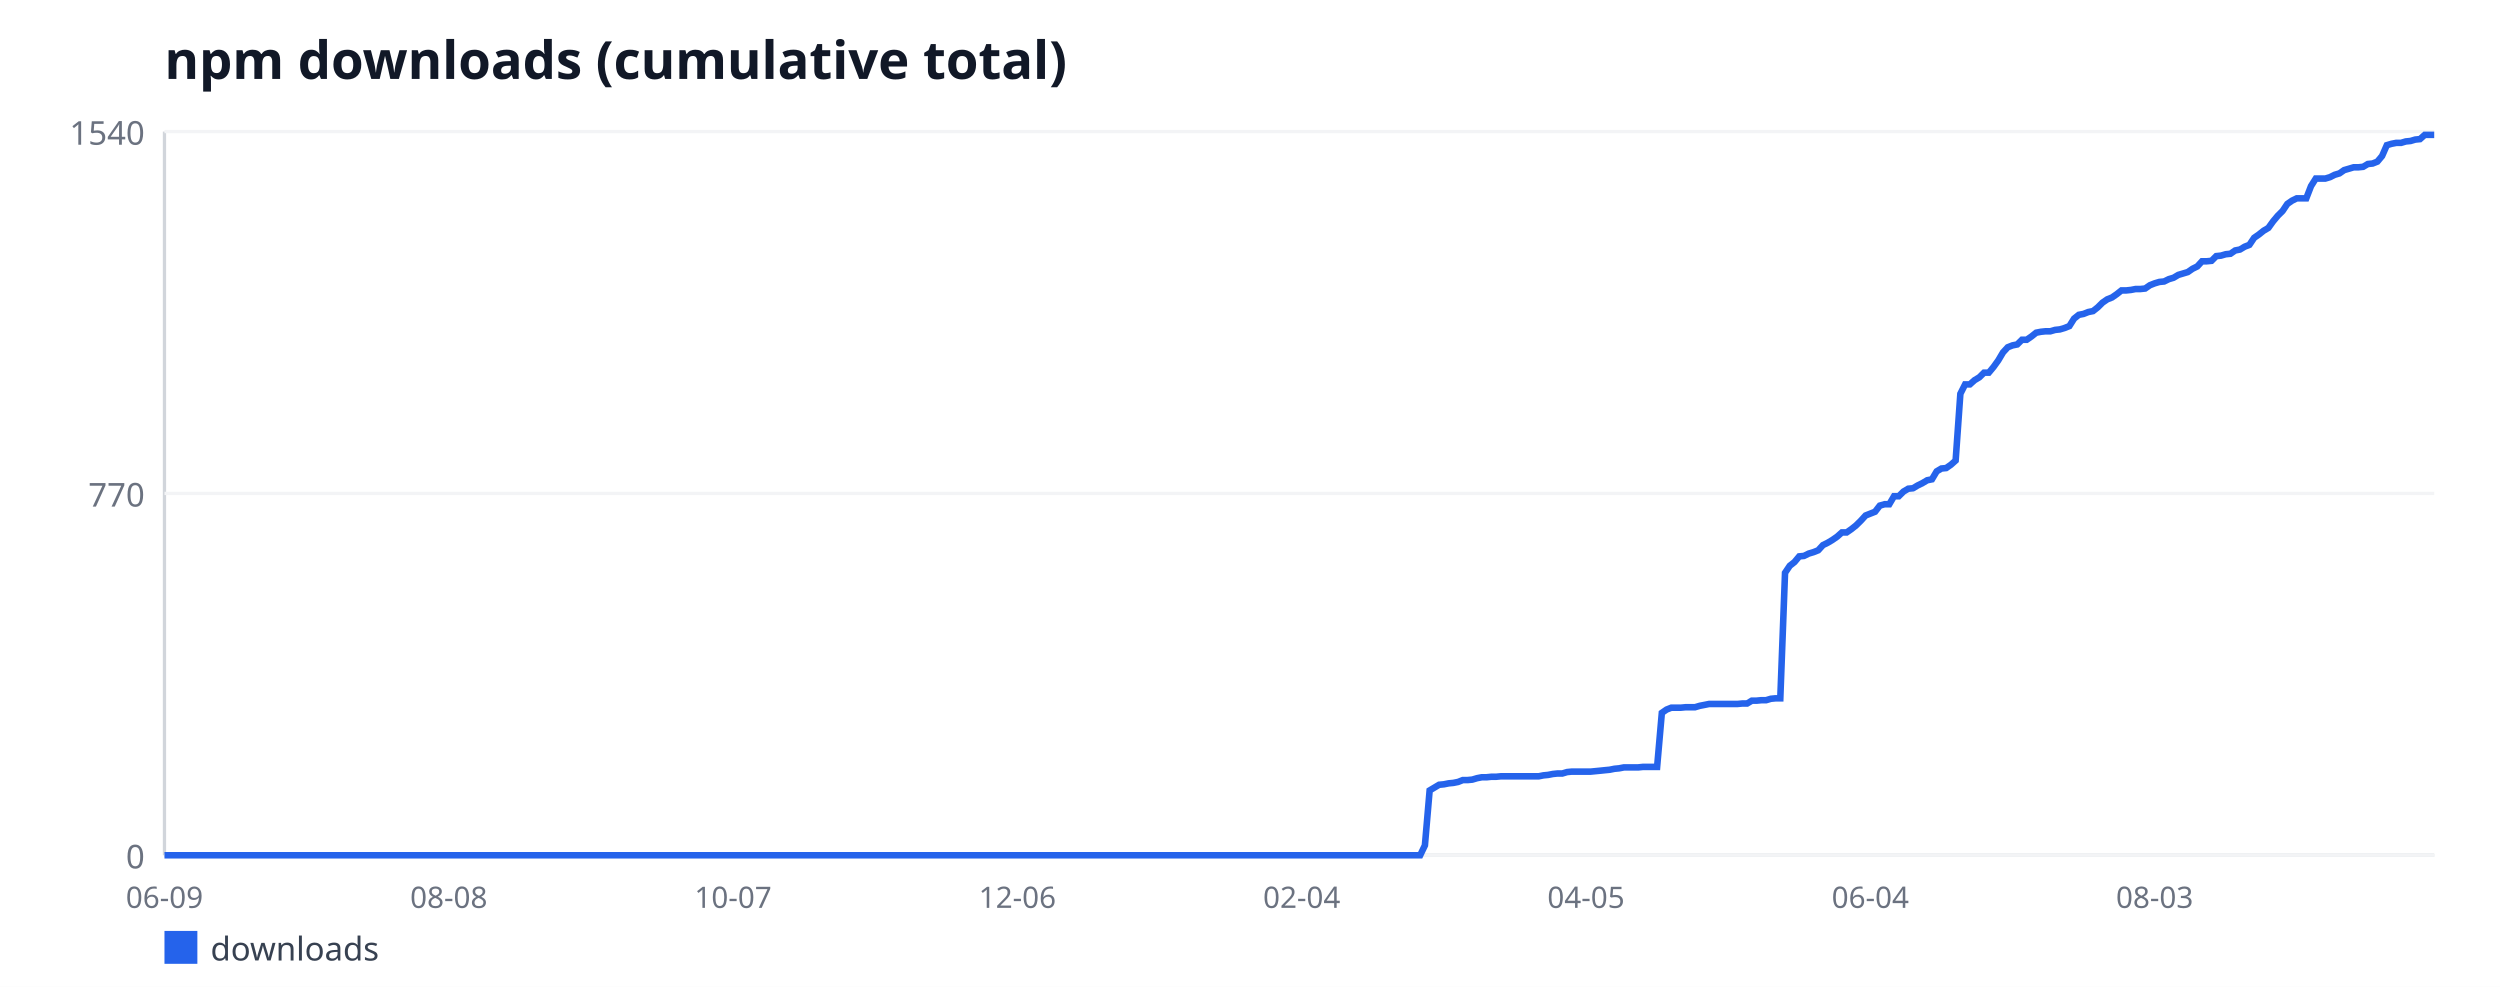
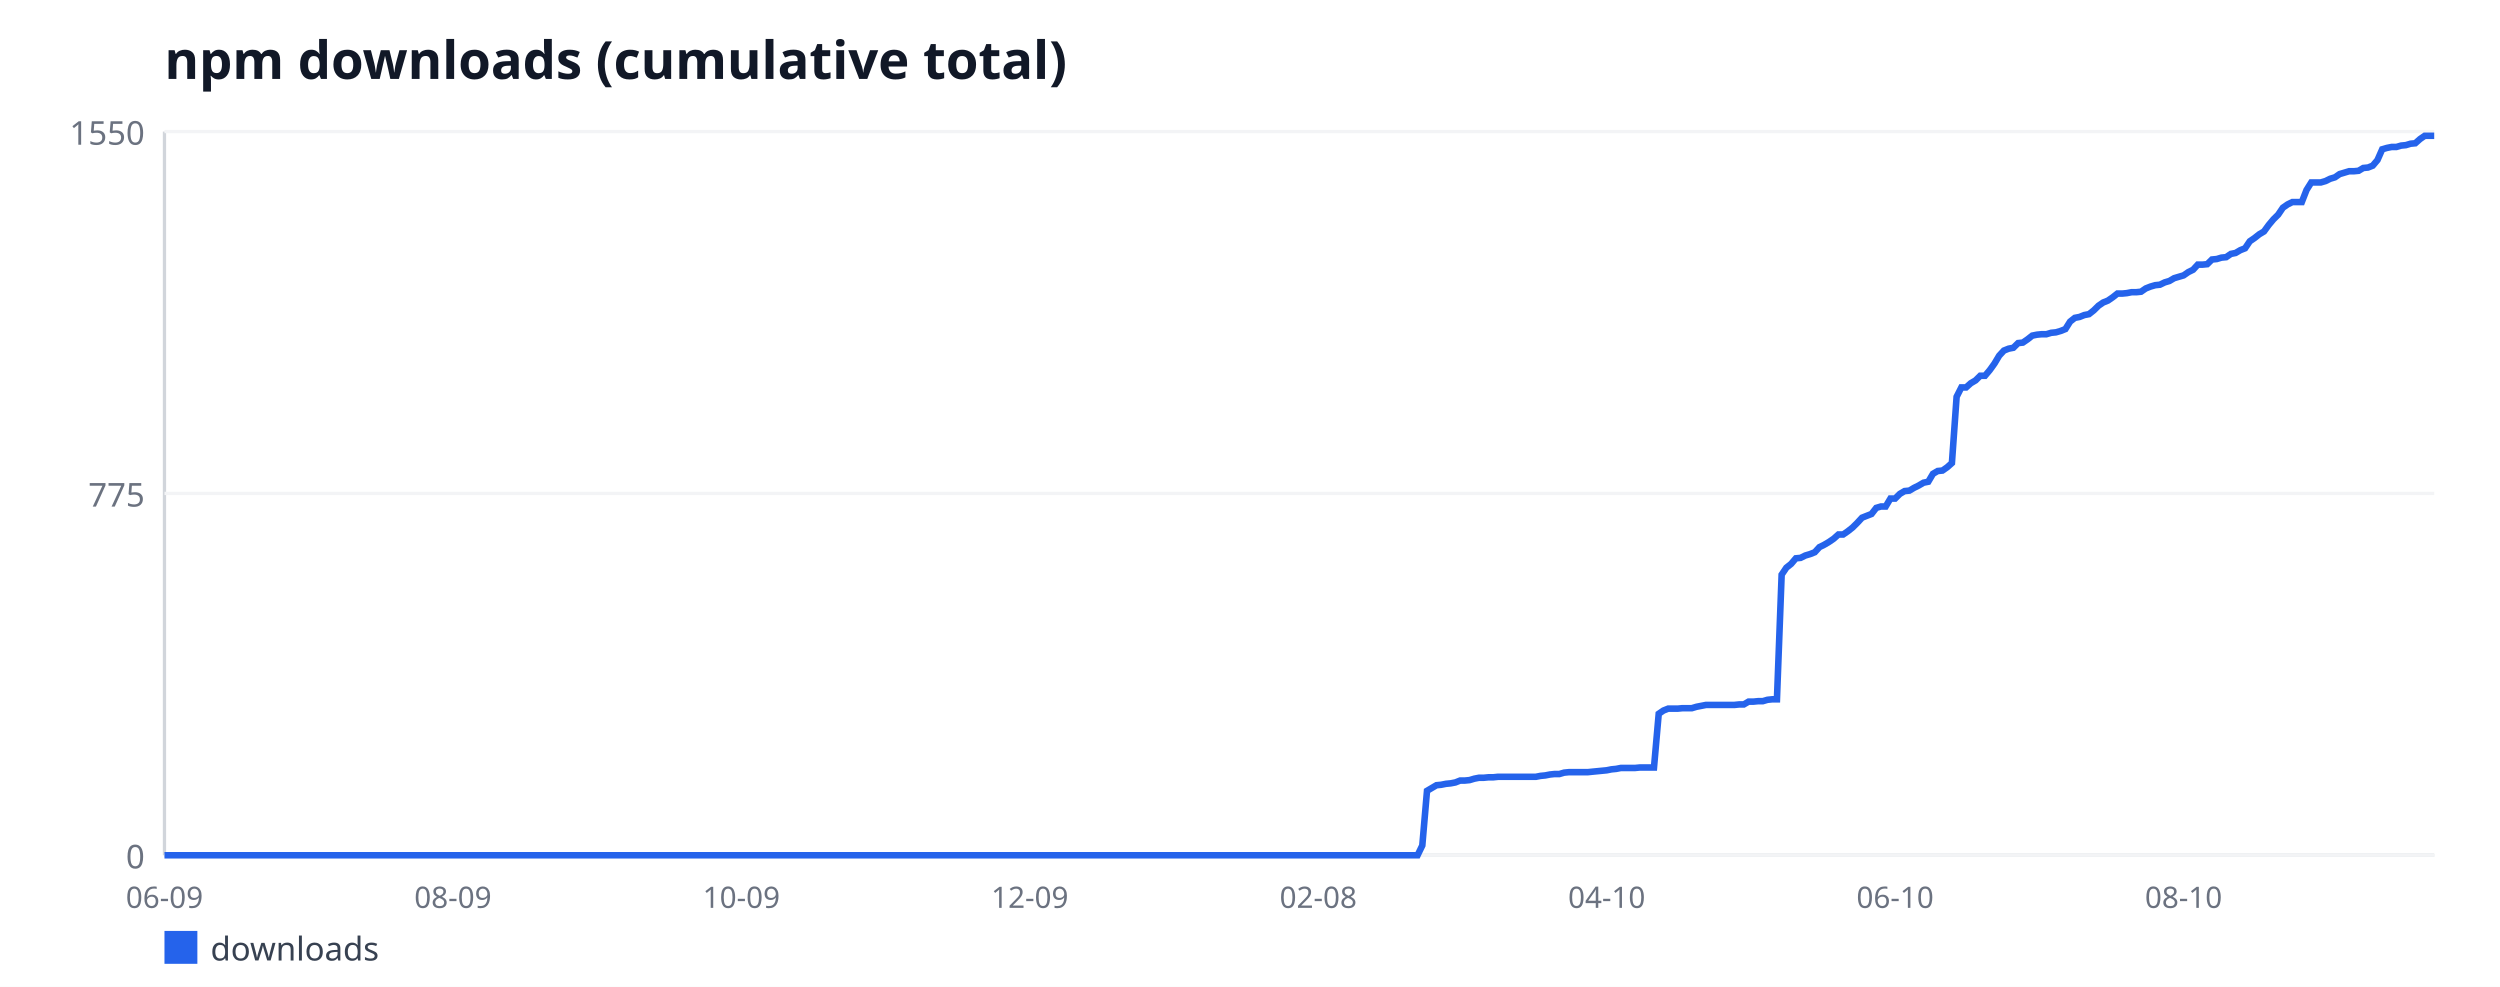
<svg xmlns="http://www.w3.org/2000/svg" width="760" height="300" viewBox="0 0 760 300" font-family="sans-serif">
  <rect width="760" height="300" fill="#ffffff" />
  <text x="50" y="24" font-size="16" font-weight="bold" fill="#111827">npm downloads (cumulative total)</text>
  <line x1="50" y1="40" x2="50" y2="260" stroke="#d1d5db" stroke-width="1" />
  <line x1="50" y1="260" x2="740" y2="260" stroke="#d1d5db" stroke-width="1" />
  <line x1="50" y1="260" x2="740" y2="260" stroke="#f3f4f6" stroke-width="1" />
  <text x="44" y="264" font-size="10" fill="#6b7280" text-anchor="end">0</text>
  <line x1="50" y1="150" x2="740" y2="150" stroke="#f3f4f6" stroke-width="1" />
-   <text x="44" y="154" font-size="10" fill="#6b7280" text-anchor="end">770</text>
+   <text x="44" y="154" font-size="10" fill="#6b7280" text-anchor="end">775</text>
  <line x1="50" y1="40" x2="740" y2="40" stroke="#f3f4f6" stroke-width="1" />
-   <text x="44" y="44" font-size="10" fill="#6b7280" text-anchor="end">1540</text>
+   <text x="44" y="44" font-size="10" fill="#6b7280" text-anchor="end">1550</text>
  <text x="50" y="276" font-size="9" fill="#6b7280" text-anchor="middle">06-09</text>
-   <text x="136.43" y="276" font-size="9" fill="#6b7280" text-anchor="middle">08-08</text>
-   <text x="222.86" y="276" font-size="9" fill="#6b7280" text-anchor="middle">10-07</text>
-   <text x="309.29" y="276" font-size="9" fill="#6b7280" text-anchor="middle">12-06</text>
-   <text x="395.72" y="276" font-size="9" fill="#6b7280" text-anchor="middle">02-04</text>
-   <text x="482.15" y="276" font-size="9" fill="#6b7280" text-anchor="middle">04-05</text>
-   <text x="568.58" y="276" font-size="9" fill="#6b7280" text-anchor="middle">06-04</text>
-   <text x="655.01" y="276" font-size="9" fill="#6b7280" text-anchor="middle">08-03</text>
-   <polyline fill="none" stroke="#2563eb" stroke-width="2" points="50,260 51.44,260 52.88,260 54.32,260 55.76,260 57.2,260 58.64,260 60.08,260 61.52,260 62.96,260 64.41,260 65.85,260 67.29,260 68.73,260 70.17,260 71.61,260 73.05,260 74.49,260 75.93,260 77.37,260 78.81,260 80.25,260 81.69,260 83.13,260 84.57,260 86.01,260 87.45,260 88.89,260 90.33,260 91.77,260 93.22,260 94.66,260 96.1,260 97.54,260 98.98,260 100.42,260 101.86,260 103.3,260 104.74,260 106.18,260 107.62,260 109.06,260 110.5,260 111.94,260 113.38,260 114.82,260 116.26,260 117.7,260 119.14,260 120.58,260 122.03,260 123.47,260 124.91,260 126.35,260 127.79,260 129.23,260 130.67,260 132.11,260 133.55,260 134.99,260 136.43,260 137.87,260 139.31,260 140.75,260 142.19,260 143.63,260 145.07,260 146.51,260 147.95,260 149.39,260 150.84,260 152.28,260 153.72,260 155.16,260 156.6,260 158.04,260 159.48,260 160.92,260 162.36,260 163.8,260 165.24,260 166.68,260 168.12,260 169.56,260 171,260 172.44,260 173.88,260 175.32,260 176.76,260 178.2,260 179.65,260 181.09,260 182.53,260 183.97,260 185.41,260 186.85,260 188.29,260 189.73,260 191.17,260 192.61,260 194.05,260 195.49,260 196.93,260 198.37,260 199.81,260 201.25,260 202.69,260 204.13,260 205.57,260 207.01,260 208.46,260 209.9,260 211.34,260 212.78,260 214.22,260 215.66,260 217.1,260 218.54,260 219.98,260 221.42,260 222.86,260 224.3,260 225.74,260 227.18,260 228.62,260 230.06,260 231.5,260 232.94,260 234.38,260 235.82,260 237.27,260 238.71,260 240.15,260 241.59,260 243.03,260 244.47,260 245.91,260 247.35,260 248.79,260 250.23,260 251.67,260 253.11,260 254.55,260 255.99,260 257.43,260 258.87,260 260.31,260 261.75,260 263.19,260 264.63,260 266.08,260 267.52,260 268.96,260 270.4,260 271.84,260 273.28,260 274.72,260 276.16,260 277.6,260 279.04,260 280.48,260 281.92,260 283.36,260 284.8,260 286.24,260 287.68,260 289.12,260 290.56,260 292,260 293.44,260 294.89,260 296.33,260 297.77,260 299.21,260 300.65,260 302.09,260 303.53,260 304.97,260 306.41,260 307.85,260 309.29,260 310.73,260 312.17,260 313.61,260 315.05,260 316.49,260 317.93,260 319.37,260 320.81,260 322.25,260 323.7,260 325.14,260 326.58,260 328.02,260 329.46,260 330.9,260 332.34,260 333.78,260 335.22,260 336.66,260 338.1,260 339.54,260 340.98,260 342.42,260 343.86,260 345.3,260 346.74,260 348.18,260 349.62,260 351.06,260 352.51,260 353.95,260 355.39,260 356.83,260 358.27,260 359.71,260 361.15,260 362.59,260 364.03,260 365.47,260 366.91,260 368.35,260 369.79,260 371.23,260 372.67,260 374.11,260 375.55,260 376.99,260 378.43,260 379.87,260 381.32,260 382.76,260 384.2,260 385.64,260 387.08,260 388.52,260 389.96,260 391.4,260 392.84,260 394.28,260 395.72,260 397.16,260 398.6,260 400.04,260 401.48,260 402.92,260 404.36,260 405.8,260 407.24,260 408.68,260 410.13,260 411.57,260 413.01,260 414.45,260 415.89,260 417.33,260 418.77,260 420.21,260 421.65,260 423.09,260 424.53,260 425.97,260 427.41,260 428.85,260 430.29,260 431.73,260 433.17,257 434.61,240.29 436.05,239.43 437.49,238.57 438.94,238.43 440.38,238.14 441.82,238 443.26,237.71 444.7,237.14 446.14,237.14 447.58,237 449.02,236.57 450.46,236.29 451.9,236.29 453.34,236.14 454.78,236.14 456.22,236 457.66,236 459.1,236 460.54,236 461.98,236 463.42,236 464.86,236 466.3,236 467.75,236 469.19,235.71 470.63,235.57 472.07,235.29 473.51,235.14 474.95,235.14 476.39,234.71 477.83,234.57 479.27,234.57 480.71,234.57 482.15,234.57 483.59,234.57 485.03,234.43 486.47,234.29 487.91,234.14 489.35,234 490.79,233.71 492.23,233.57 493.67,233.29 495.11,233.29 496.56,233.29 498,233.29 499.44,233.14 500.88,233.14 502.32,233.14 503.76,233.14 505.2,216.71 506.64,215.71 508.08,215.14 509.52,215.14 510.96,215.14 512.4,215 513.84,215 515.28,215 516.72,214.57 518.16,214.29 519.6,214 521.04,214 522.48,214 523.92,214 525.37,214 526.81,214 528.25,214 529.69,213.86 531.13,213.86 532.57,213 534.01,213 535.45,212.86 536.89,212.86 538.33,212.43 539.77,212.29 541.21,212.29 542.65,174.14 544.09,172 545.53,170.86 546.97,169.14 548.41,169 549.85,168.29 551.29,167.86 552.73,167.29 554.18,165.71 555.62,165 557.06,164.14 558.5,163.14 559.94,161.86 561.38,161.86 562.82,160.86 564.26,159.71 565.7,158.29 567.14,156.71 568.58,156.14 570.02,155.57 571.46,153.71 572.9,153.29 574.34,153.29 575.78,150.86 577.22,150.86 578.66,149.43 580.1,148.57 581.54,148.43 582.99,147.57 584.43,146.86 585.87,146 587.31,145.71 588.75,143.29 590.19,142.43 591.63,142.29 593.07,141.29 594.51,140 595.95,119.71 597.39,116.86 598.83,116.86 600.27,115.57 601.71,114.71 603.15,113.29 604.59,113.29 606.03,111.57 607.47,109.57 608.91,107.14 610.35,105.57 611.8,105 613.24,104.71 614.68,103.29 616.12,103.29 617.56,102.29 619,101.14 620.44,100.86 621.88,100.71 623.32,100.71 624.76,100.29 626.2,100.14 627.64,99.71 629.08,99.14 630.52,96.86 631.96,95.71 633.4,95.43 634.84,94.86 636.28,94.57 637.72,93.43 639.16,92 640.61,91 642.05,90.43 643.49,89.43 644.93,88.29 646.37,88.29 647.81,88.14 649.25,87.86 650.69,87.86 652.13,87.71 653.57,86.71 655.01,86.14 656.45,85.71 657.89,85.57 659.33,84.86 660.77,84.43 662.21,83.57 663.65,83.14 665.09,82.71 666.53,81.71 667.97,81 669.42,79.43 670.86,79.43 672.3,79.29 673.74,77.86 675.18,77.71 676.62,77.29 678.06,77.14 679.5,76.14 680.94,75.86 682.38,75 683.82,74.43 685.26,72.29 686.7,71.29 688.14,70.14 689.58,69.29 691.02,67.29 692.46,65.57 693.9,64.14 695.34,62 696.78,61 698.23,60.29 699.67,60.29 701.11,60.29 702.55,56.57 703.99,54.29 705.43,54.29 706.87,54.29 708.31,53.86 709.75,53.14 711.19,52.71 712.63,51.71 714.07,51.29 715.51,50.86 716.95,50.86 718.39,50.71 719.83,49.86 721.27,49.71 722.71,49.14 724.15,47.43 725.59,44.14 727.04,43.71 728.48,43.43 729.92,43.43 731.36,43 732.8,42.86 734.24,42.43 735.68,42.29 737.12,41 738.56,41 740,41" />
+   <text x="137.69" y="276" font-size="9" fill="#6b7280" text-anchor="middle">08-09</text>
+   <text x="225.38" y="276" font-size="9" fill="#6b7280" text-anchor="middle">10-09</text>
+   <text x="313.06" y="276" font-size="9" fill="#6b7280" text-anchor="middle">12-09</text>
+   <text x="400.75" y="276" font-size="9" fill="#6b7280" text-anchor="middle">02-08</text>
+   <text x="488.44" y="276" font-size="9" fill="#6b7280" text-anchor="middle">04-10</text>
+   <text x="576.12" y="276" font-size="9" fill="#6b7280" text-anchor="middle">06-10</text>
+   <text x="663.81" y="276" font-size="9" fill="#6b7280" text-anchor="middle">08-10</text>
+   <polyline fill="none" stroke="#2563eb" stroke-width="2" points="50,260 51.44,260 52.88,260 54.31,260 55.75,260 57.19,260 58.62,260 60.06,260 61.5,260 62.94,260 64.38,260 65.81,260 67.25,260 68.69,260 70.12,260 71.56,260 73,260 74.44,260 75.88,260 77.31,260 78.75,260 80.19,260 81.62,260 83.06,260 84.5,260 85.94,260 87.38,260 88.81,260 90.25,260 91.69,260 93.12,260 94.56,260 96,260 97.44,260 98.88,260 100.31,260 101.75,260 103.19,260 104.62,260 106.06,260 107.5,260 108.94,260 110.38,260 111.81,260 113.25,260 114.69,260 116.12,260 117.56,260 119,260 120.44,260 121.88,260 123.31,260 124.75,260 126.19,260 127.62,260 129.06,260 130.5,260 131.94,260 133.38,260 134.81,260 136.25,260 137.69,260 139.12,260 140.56,260 142,260 143.44,260 144.88,260 146.31,260 147.75,260 149.19,260 150.62,260 152.06,260 153.5,260 154.94,260 156.38,260 157.81,260 159.25,260 160.69,260 162.12,260 163.56,260 165,260 166.44,260 167.88,260 169.31,260 170.75,260 172.19,260 173.62,260 175.06,260 176.5,260 177.94,260 179.38,260 180.81,260 182.25,260 183.69,260 185.12,260 186.56,260 188,260 189.44,260 190.88,260 192.31,260 193.75,260 195.19,260 196.62,260 198.06,260 199.5,260 200.94,260 202.38,260 203.81,260 205.25,260 206.69,260 208.12,260 209.56,260 211,260 212.44,260 213.88,260 215.31,260 216.75,260 218.19,260 219.62,260 221.06,260 222.5,260 223.94,260 225.38,260 226.81,260 228.25,260 229.69,260 231.12,260 232.56,260 234,260 235.44,260 236.88,260 238.31,260 239.75,260 241.19,260 242.62,260 244.06,260 245.5,260 246.94,260 248.38,260 249.81,260 251.25,260 252.69,260 254.12,260 255.56,260 257,260 258.44,260 259.88,260 261.31,260 262.75,260 264.19,260 265.62,260 267.06,260 268.5,260 269.94,260 271.38,260 272.81,260 274.25,260 275.69,260 277.12,260 278.56,260 280,260 281.44,260 282.88,260 284.31,260 285.75,260 287.19,260 288.62,260 290.06,260 291.5,260 292.94,260 294.38,260 295.81,260 297.25,260 298.69,260 300.12,260 301.56,260 303,260 304.44,260 305.88,260 307.31,260 308.75,260 310.19,260 311.62,260 313.06,260 314.5,260 315.94,260 317.38,260 318.81,260 320.25,260 321.69,260 323.12,260 324.56,260 326,260 327.44,260 328.88,260 330.31,260 331.75,260 333.19,260 334.62,260 336.06,260 337.5,260 338.94,260 340.38,260 341.81,260 343.25,260 344.69,260 346.12,260 347.56,260 349,260 350.44,260 351.88,260 353.31,260 354.75,260 356.19,260 357.62,260 359.06,260 360.5,260 361.94,260 363.38,260 364.81,260 366.25,260 367.69,260 369.12,260 370.56,260 372,260 373.44,260 374.88,260 376.31,260 377.75,260 379.19,260 380.62,260 382.06,260 383.5,260 384.94,260 386.38,260 387.81,260 389.25,260 390.69,260 392.12,260 393.56,260 395,260 396.44,260 397.88,260 399.31,260 400.75,260 402.19,260 403.62,260 405.06,260 406.5,260 407.94,260 409.38,260 410.81,260 412.25,260 413.69,260 415.12,260 416.56,260 418,260 419.44,260 420.88,260 422.31,260 423.75,260 425.19,260 426.62,260 428.06,260 429.5,260 430.94,260 432.38,257.02 433.81,240.41 435.25,239.56 436.69,238.71 438.12,238.57 439.56,238.28 441,238.14 442.44,237.86 443.88,237.29 445.31,237.29 446.75,237.15 448.19,236.72 449.62,236.44 451.06,236.44 452.5,236.3 453.94,236.3 455.38,236.15 456.81,236.15 458.25,236.15 459.69,236.15 461.12,236.15 462.56,236.15 464,236.15 465.44,236.15 466.88,236.15 468.31,235.87 469.75,235.73 471.19,235.45 472.62,235.3 474.06,235.3 475.5,234.88 476.94,234.74 478.38,234.74 479.81,234.74 481.25,234.74 482.69,234.74 484.12,234.59 485.56,234.45 487,234.31 488.44,234.17 489.88,233.88 491.31,233.74 492.75,233.46 494.19,233.46 495.62,233.46 497.06,233.46 498.5,233.32 499.94,233.32 501.38,233.32 502.81,233.32 504.25,216.99 505.69,216 507.12,215.43 508.56,215.43 510,215.43 511.44,215.29 512.88,215.29 514.31,215.29 515.75,214.86 517.19,214.58 518.62,214.3 520.06,214.3 521.5,214.3 522.94,214.3 524.38,214.3 525.81,214.3 527.25,214.3 528.69,214.15 530.12,214.15 531.56,213.3 533,213.3 534.44,213.16 535.88,213.16 537.31,212.74 538.75,212.59 540.19,212.59 541.62,174.7 543.06,172.57 544.5,171.43 545.94,169.73 547.38,169.59 548.81,168.88 550.25,168.45 551.69,167.88 553.12,166.32 554.56,165.61 556,164.76 557.44,163.77 558.88,162.49 560.31,162.49 561.75,161.5 563.19,160.36 564.62,158.94 566.06,157.38 567.5,156.81 568.94,156.25 570.38,154.4 571.81,153.97 573.25,153.97 574.69,151.56 576.12,151.56 577.56,150.14 579,149.29 580.44,149.15 581.88,148.3 583.31,147.59 584.75,146.74 586.19,146.45 587.62,144.04 589.06,143.19 590.5,143.05 591.94,142.05 593.38,140.77 594.81,120.62 596.25,117.78 597.69,117.78 599.12,116.5 600.56,115.65 602,114.23 603.44,114.23 604.88,112.53 606.31,110.54 607.75,108.13 609.19,106.57 610.62,106 612.06,105.72 613.5,104.3 614.94,104.15 616.38,103.16 617.81,102.03 619.25,101.74 620.69,101.6 622.12,101.6 623.56,101.17 625,101.03 626.44,100.61 627.88,100.04 629.31,97.77 630.75,96.63 632.19,96.35 633.62,95.78 635.06,95.5 636.5,94.36 637.94,92.94 639.38,91.95 640.81,91.38 642.25,90.39 643.69,89.25 645.12,89.25 646.56,89.11 648,88.83 649.44,88.83 650.88,88.68 652.31,87.69 653.75,87.12 655.19,86.7 656.62,86.55 658.06,85.85 659.5,85.42 660.94,84.57 662.38,84.14 663.81,83.72 665.25,82.72 666.69,82.01 668.12,80.45 669.56,80.45 671,80.31 672.44,78.89 673.88,78.75 675.31,78.32 676.75,78.18 678.19,77.19 679.62,76.9 681.06,76.05 682.5,75.48 683.94,73.35 685.38,72.36 686.81,71.23 688.25,70.37 689.69,68.39 691.12,66.68 692.56,65.26 694,63.14 695.44,62.14 696.88,61.43 698.31,61.43 699.75,61.43 701.19,57.74 702.62,55.47 704.06,55.47 705.5,55.47 706.94,55.05 708.38,54.34 709.81,53.91 711.25,52.92 712.69,52.49 714.12,52.06 715.56,52.06 717,51.92 718.44,51.07 719.88,50.93 721.31,50.36 722.75,48.66 724.19,45.39 725.62,44.97 727.06,44.68 728.5,44.68 729.94,44.26 731.38,44.12 732.81,43.69 734.25,43.55 735.69,42.27 737.12,41.28 738.56,41.28 740,41.28" />
  <rect x="50" y="283" width="10" height="10" fill="#2563eb" />
  <text x="64" y="292" font-size="10" fill="#374151">downloads</text>
</svg>
